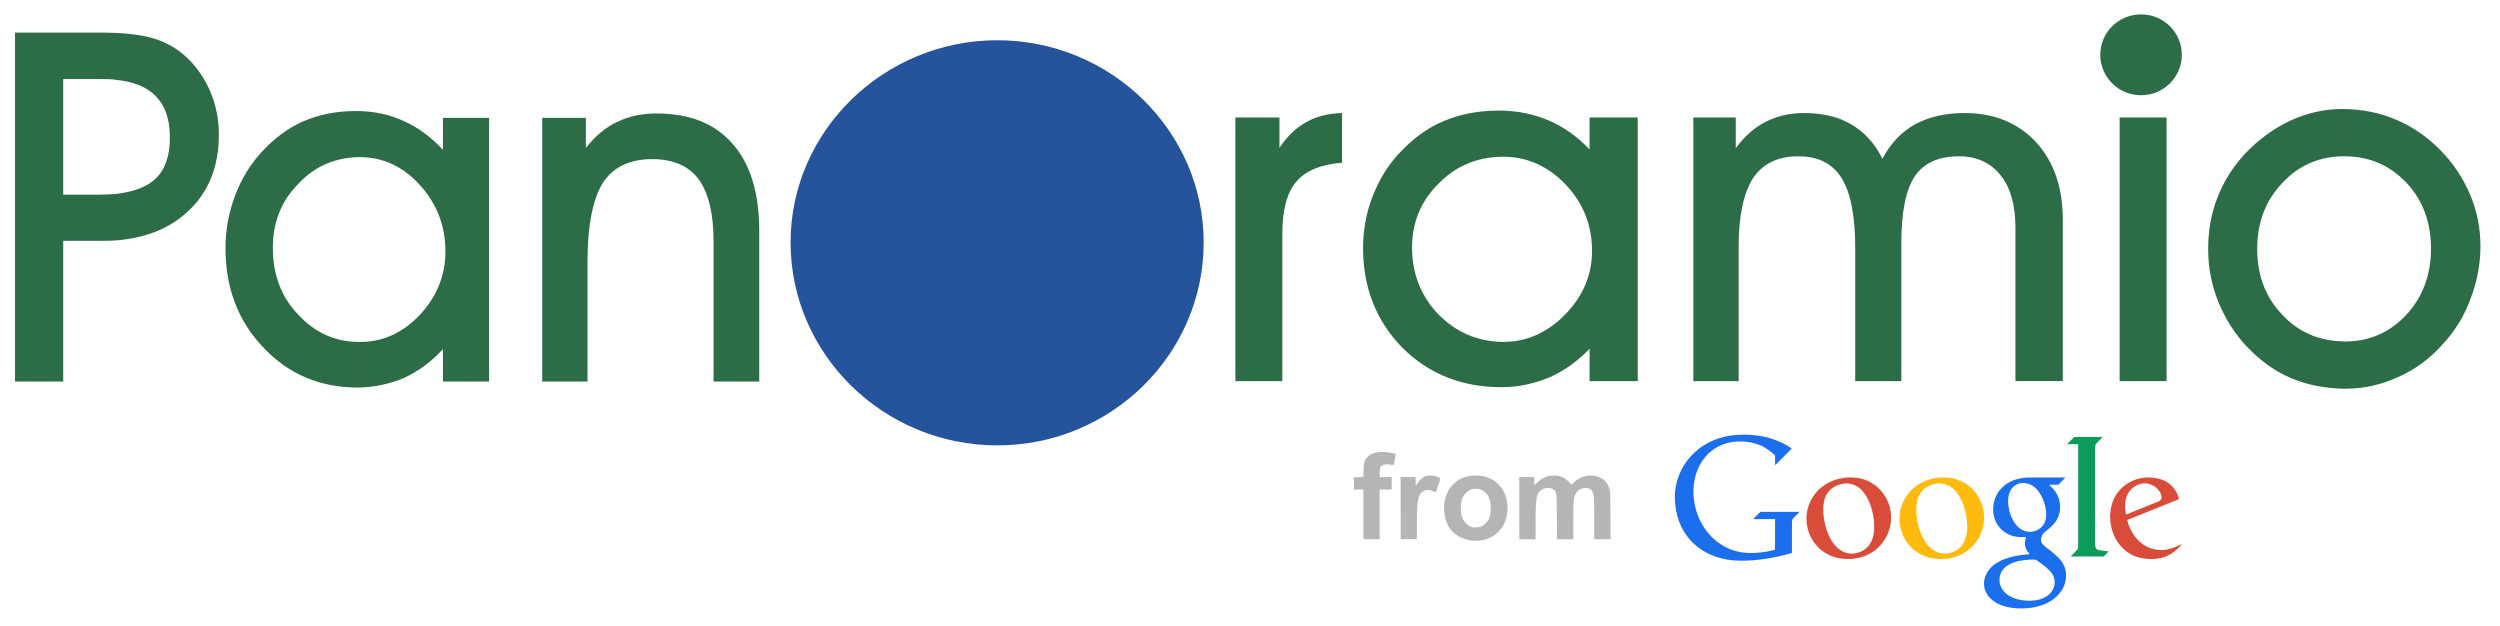
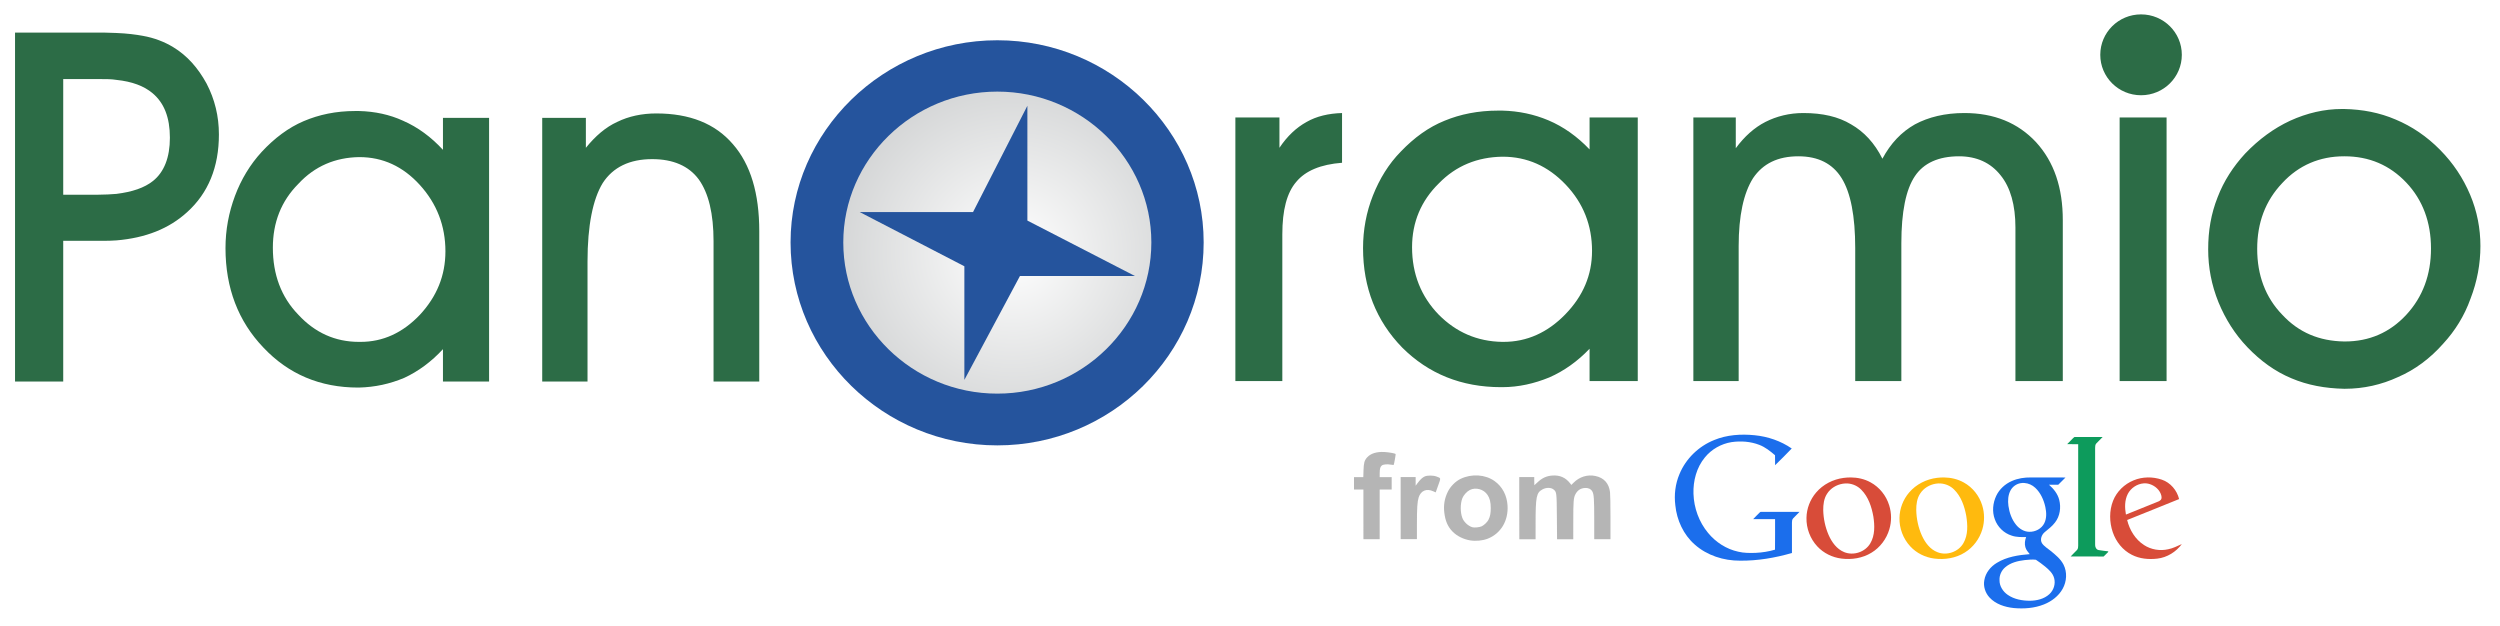
<svg xmlns="http://www.w3.org/2000/svg" viewBox="0 0 100 25.002">
  <defs id="defs8">
-     <radialGradient id="r1" cx="265" cy="449.89" r="41.251" fx="265" fy="449.89" gradientUnits="userSpaceOnUse" gradientTransform="matrix(0.2287921,0,0,0.2245997,-20.10131,-90.95219)">
-       <stop offset="0" style="stop-color:#ffffff" id="stop4" />
-       <stop offset="1" style="stop-color:#c6c8c9" id="stop6" />
+     <radialGradient id="1" cx="265" cy="449.89" r="41.251" fx="265" fy="449.89" gradientUnits="userSpaceOnUse">
+       <stop offset="0" id="stop4" stop-color="#ffffff" />
+       <stop offset="1" id="stop6" stop-color="#c6c8c9" />
    </radialGradient>
    <radialGradient id="radialGradient41" cx="265" cy="449.89" r="41.251" fx="265" fy="449.89" gradientUnits="userSpaceOnUse">
-       <stop offset="0" style="stop-color:#ffffff" id="stop37" />
-       <stop offset="1" style="stop-color:#c6c8c9" id="stop39" />
+       <stop offset="0" id="stop37" stop-color="#ffffff" />
+       <stop offset="1" id="stop39" stop-color="#c6c8c9" />
    </radialGradient>
-     <defs id="defs9">
-       <radialGradient id="radialGradient52" cx="265" cy="449.89" r="41.251" fx="265" fy="449.89" gradientUnits="userSpaceOnUse">
-         <stop offset="0" style="stop-color:#ffffff" id="stop48" />
-         <stop offset="1" style="stop-color:#c6c8c9" id="stop50" />
-       </radialGradient>
-     </defs>
  </defs>
-   <path style="fill:#25549d;stroke:none;stroke-width:0.227" d="m 39.893,17.815 c 4.547,0 8.254,-3.639 8.254,-8.119 0,-4.447 -3.707,-8.086 -8.254,-8.086 -4.547,0 -8.27,3.639 -8.27,8.086 0,4.48 3.723,8.119 8.27,8.119 z" id="path2" />
-   <path id="path11" style="fill:url(#1);stroke:none;stroke-width:0.227" d="M 39.893 3.664 C 36.499 3.664 33.732 6.38 33.732 9.695 C 33.732 13.027 36.499 15.744 39.893 15.744 C 43.286 15.744 46.055 13.027 46.055 9.695 C 46.055 6.38 43.286 3.664 39.893 3.664 z M 41.096 4.23 L 41.096 8.822 L 45.395 11.039 L 40.799 11.039 L 38.576 15.193 L 38.576 10.65 L 34.391 8.482 L 38.922 8.482 L 41.096 4.23 z" transform="matrix(1.000079,0,0,1.000079,-0.003962,0)" />
-   <path id="path17" style="fill:#2c6c46;stroke:none;stroke-width:0.227" d="m 93.764,15.551 v -1.892 h 0.033 c 0.972,0 1.796,-0.356 2.455,-1.067 0.659,-0.712 0.988,-1.601 0.988,-2.652 0,-1.051 -0.329,-1.941 -0.988,-2.636 -0.659,-0.695 -1.483,-1.051 -2.471,-1.051 h -0.016 V 4.36 c 0.741,0.016 1.417,0.146 2.059,0.42 0.659,0.275 1.252,0.679 1.779,1.213 0.527,0.534 0.923,1.132 1.203,1.795 0.28,0.663 0.412,1.358 0.412,2.054 0,0.712 -0.132,1.423 -0.395,2.102 -0.247,0.695 -0.626,1.294 -1.087,1.795 -0.527,0.598 -1.137,1.051 -1.812,1.342 -0.659,0.307 -1.384,0.469 -2.125,0.469 z M 85.642,0.575 c 0.906,0 1.631,0.728 1.631,1.617 0,0.889 -0.725,1.617 -1.631,1.617 -0.906,0 -1.631,-0.728 -1.631,-1.617 0,-0.889 0.725,-1.617 1.631,-1.617 z m 8.122,3.784 v 1.892 c -0.972,0 -1.812,0.356 -2.471,1.067 -0.675,0.712 -1.005,1.585 -1.005,2.636 0,1.051 0.329,1.941 1.005,2.636 0.659,0.712 1.483,1.051 2.471,1.067 v 1.892 c -0.758,-0.016 -1.466,-0.146 -2.109,-0.42 -0.659,-0.275 -1.236,-0.695 -1.763,-1.245 -0.494,-0.518 -0.873,-1.116 -1.153,-1.795 -0.28,-0.695 -0.412,-1.391 -0.412,-2.119 0,-0.744 0.115,-1.423 0.379,-2.086 C 88.953,7.238 89.332,6.656 89.81,6.139 90.354,5.573 90.947,5.136 91.606,4.829 92.281,4.521 92.973,4.36 93.681,4.36 c 0.033,0 0.066,0 0.082,0 z M 60.09,15.486 v -1.811 h 0.049 c 0.939,0 1.763,-0.372 2.471,-1.1 0.708,-0.728 1.071,-1.569 1.071,-2.539 0,-1.019 -0.346,-1.908 -1.054,-2.652 C 61.919,6.64 61.079,6.268 60.107,6.268 H 60.09 V 4.424 c 0.659,0.016 1.269,0.146 1.845,0.388 0.61,0.259 1.153,0.647 1.647,1.164 V 4.699 h 1.927 V 15.244 H 63.583 v -1.294 c -0.478,0.501 -1.021,0.889 -1.614,1.148 -0.593,0.243 -1.219,0.388 -1.878,0.388 z M 74.209,9.923 c 0,-1.278 -0.181,-2.216 -0.544,-2.798 -0.362,-0.582 -0.939,-0.873 -1.73,-0.873 -0.824,0 -1.417,0.291 -1.812,0.873 -0.379,0.598 -0.577,1.504 -0.577,2.717 V 15.244 H 67.734 V 4.699 h 1.697 v 1.229 c 0.346,-0.469 0.741,-0.825 1.186,-1.051 0.445,-0.226 0.956,-0.356 1.516,-0.356 0.774,0 1.4,0.146 1.911,0.453 0.511,0.291 0.939,0.744 1.252,1.375 0.329,-0.615 0.758,-1.067 1.301,-1.375 0.544,-0.291 1.203,-0.453 1.977,-0.453 1.186,0 2.142,0.388 2.867,1.164 0.725,0.792 1.071,1.827 1.071,3.121 v 6.437 H 80.617 V 9.098 c 0,-0.889 -0.198,-1.601 -0.593,-2.086 -0.395,-0.501 -0.956,-0.76 -1.664,-0.76 -0.824,0 -1.417,0.275 -1.763,0.792 -0.362,0.534 -0.544,1.439 -0.544,2.685 V 15.244 H 74.209 Z M 84.785,15.244 V 4.699 h 1.878 V 15.244 Z M 60.09,4.424 v 1.844 c -0.988,0.016 -1.845,0.356 -2.537,1.067 -0.708,0.695 -1.071,1.553 -1.071,2.555 0,1.067 0.362,1.973 1.071,2.701 0.692,0.695 1.532,1.067 2.537,1.084 V 15.486 H 60.041 c -1.582,0 -2.899,-0.534 -3.954,-1.585 -1.038,-1.067 -1.565,-2.394 -1.565,-3.978 0,-0.728 0.132,-1.439 0.395,-2.102 0.264,-0.663 0.626,-1.261 1.12,-1.763 0.527,-0.55 1.104,-0.97 1.746,-1.229 0.626,-0.259 1.334,-0.404 2.142,-0.404 0.066,0 0.115,0 0.165,0 z M 51.293,15.244 H 49.415 V 4.699 h 1.763 v 1.213 c 0.313,-0.469 0.675,-0.809 1.087,-1.035 0.395,-0.226 0.873,-0.34 1.417,-0.356 v 1.989 c -0.857,0.065 -1.466,0.323 -1.829,0.76 -0.379,0.437 -0.56,1.132 -0.56,2.102 z m -36.935,0.259 v -1.827 h 0.066 c 0.89,0 1.68,-0.356 2.372,-1.084 0.675,-0.728 1.021,-1.569 1.021,-2.539 0,-1.019 -0.346,-1.908 -1.021,-2.652 C 16.12,6.656 15.313,6.284 14.374,6.284 H 14.357 V 4.441 c 0.642,0.016 1.236,0.146 1.763,0.388 0.593,0.259 1.12,0.647 1.598,1.164 V 4.716 h 1.845 V 15.26 h -1.845 v -1.294 c -0.461,0.501 -0.988,0.889 -1.549,1.148 -0.577,0.243 -1.17,0.372 -1.812,0.388 z m 9.143,-0.243 H 21.689 V 4.716 h 1.746 v 1.197 c 0.379,-0.469 0.791,-0.825 1.252,-1.035 0.461,-0.226 0.988,-0.34 1.565,-0.34 1.334,0 2.356,0.404 3.064,1.229 0.708,0.809 1.054,1.973 1.054,3.477 V 15.26 H 28.542 V 9.648 c 0,-1.1 -0.198,-1.925 -0.593,-2.474 -0.395,-0.534 -1.021,-0.809 -1.862,-0.809 -0.906,0 -1.565,0.323 -1.977,0.954 -0.395,0.647 -0.61,1.698 -0.61,3.137 z M 4.654,7.756 C 5.297,7.675 5.774,7.513 6.12,7.238 6.565,6.883 6.796,6.3 6.796,5.508 6.796,4.699 6.565,4.117 6.104,3.729 5.758,3.438 5.28,3.26 4.654,3.195 V 1.319 c 0.428,0.016 0.791,0.065 1.054,0.113 0.461,0.081 0.873,0.243 1.219,0.453 0.56,0.34 0.988,0.825 1.334,1.456 0.329,0.631 0.494,1.31 0.494,2.038 0,1.31 -0.428,2.345 -1.269,3.105 C 6.763,9.147 5.824,9.519 4.654,9.616 Z M 14.357,4.441 v 1.844 c -0.939,0.016 -1.763,0.356 -2.422,1.067 -0.692,0.695 -1.021,1.553 -1.021,2.555 0,1.067 0.329,1.973 1.021,2.685 0.659,0.712 1.466,1.084 2.422,1.084 v 1.827 h -0.033 c -1.516,0 -2.784,-0.534 -3.789,-1.601 -1.005,-1.051 -1.516,-2.377 -1.516,-3.978 0,-0.728 0.132,-1.423 0.379,-2.086 0.247,-0.663 0.61,-1.261 1.071,-1.763 0.511,-0.55 1.071,-0.97 1.68,-1.229 0.61,-0.259 1.285,-0.404 2.059,-0.404 0.049,0 0.099,0 0.148,0 z M 2.529,7.788 h 1.4 c 0.264,0 0.511,-0.016 0.725,-0.032 V 9.616 C 4.473,9.632 4.275,9.632 4.077,9.632 H 2.529 V 15.26 H 0.601 V 1.303 H 3.715 c 0.346,0 0.659,0 0.939,0.016 V 3.195 C 4.456,3.163 4.242,3.163 3.995,3.163 H 2.529 Z" />
-   <g id="g57">
-     <path d="m 68.565,17.602 c 0.51,-0.211 1.074,-0.247 1.618,-0.193 0.529,0.052 1.048,0.228 1.486,0.531 -0.216,0.228 -0.441,0.448 -0.665,0.668 -0.003,-0.133 9.97e-4,-0.266 -0.003,-0.399 -0.191,-0.163 -0.39,-0.323 -0.627,-0.414 -0.351,-0.136 -0.741,-0.164 -1.112,-0.11 -0.414,0.066 -0.802,0.285 -1.066,0.611 -0.334,0.402 -0.474,0.938 -0.457,1.455 0.018,0.567 0.221,1.13 0.585,1.567 0.306,0.372 0.734,0.648 1.206,0.75 0.23,0.056 0.468,0.054 0.703,0.046 0.259,-0.013 0.517,-0.053 0.767,-0.127 0.007,-0.407 9.86e-4,-0.815 0.003,-1.222 -0.292,-6.39e-4 -0.583,9.9e-4 -0.875,-9.91e-4 0.085,-0.093 0.178,-0.18 0.266,-0.27 0.025,-0.03 0.068,-0.016 0.101,-0.02 0.495,0.002 0.99,-3.26e-4 1.485,0.001 -0.082,0.091 -0.174,0.172 -0.257,0.262 -0.042,0.047 -0.044,0.113 -0.045,0.172 0,0.404 0,0.807 0,1.211 -0.674,0.194 -1.374,0.314 -2.076,0.307 -0.653,0.003 -1.321,-0.207 -1.813,-0.646 -0.452,-0.396 -0.717,-0.977 -0.776,-1.57 -0.052,-0.42 -9.86e-4,-0.854 0.165,-1.245 0.253,-0.617 0.768,-1.116 1.386,-1.363 z" id="path4" style="fill:#1b6eec;stroke-width:0.024" />
-     <path d="m 82.93,17.522 c 0.021,-0.02 0.042,-0.049 0.076,-0.043 0.367,0 0.734,-7.09e-4 1.101,2.03e-4 -0.084,0.09 -0.175,0.172 -0.258,0.262 -0.042,0.047 -0.042,0.114 -0.044,0.172 7.09e-4,1.288 -2.06e-4,2.576 3.28e-4,3.864 -0.007,0.092 0.036,0.2 0.133,0.224 0.129,0.027 0.261,0.033 0.391,0.052 0.012,0.028 -0.026,0.045 -0.039,0.064 -0.049,0.047 -0.097,0.095 -0.145,0.143 -0.44,-0.001 -0.88,3.28e-4 -1.32,-9.9e-4 0.082,-0.091 0.174,-0.172 0.257,-0.262 0.041,-0.047 0.045,-0.113 0.045,-0.172 0,-1.353 0,-2.706 0,-4.058 -0.147,-7.1e-4 -0.294,9.9e-4 -0.441,-9.91e-4 0.079,-0.084 0.163,-0.163 0.243,-0.246 z" id="path6" style="fill:#0d9b5c;stroke-width:0.024" />
-     <path style="fill:#d84c39;stroke-width:0.024" d="m 74.021,19.098 c -0.092,-3.99e-4 -0.184,0.006 -0.275,0.018 -0.421,0.055 -0.825,0.259 -1.101,0.585 -0.241,0.28 -0.381,0.645 -0.386,1.014 -0.01,0.416 0.148,0.834 0.432,1.139 0.25,0.272 0.601,0.443 0.966,0.489 0.411,0.052 0.846,-0.015 1.202,-0.235 0.344,-0.207 0.6,-0.55 0.714,-0.934 0.094,-0.312 0.092,-0.651 -0.006,-0.962 -0.119,-0.387 -0.39,-0.728 -0.748,-0.92 -0.243,-0.134 -0.521,-0.194 -0.798,-0.195 z m -0.106,0.241 c 0.2,0.016 0.394,0.104 0.535,0.249 0.285,0.286 0.416,0.687 0.485,1.076 0.054,0.355 0.067,0.747 -0.121,1.066 -0.202,0.351 -0.674,0.509 -1.048,0.354 -0.298,-0.121 -0.495,-0.399 -0.621,-0.683 -0.136,-0.314 -0.208,-0.656 -0.216,-0.998 -9.86e-4,-0.224 0.027,-0.46 0.153,-0.652 0.137,-0.22 0.379,-0.363 0.633,-0.403 0.067,-0.011 0.134,-0.014 0.201,-0.008 z" id="path8" />
-     <path style="fill:#ffba0e;stroke-width:0.024" d="m 77.762,19.098 c -0.092,-0.001 -0.184,0.004 -0.275,0.015 -0.429,0.051 -0.842,0.257 -1.122,0.588 -0.241,0.28 -0.38,0.644 -0.386,1.013 -0.011,0.417 0.148,0.835 0.432,1.14 0.247,0.27 0.594,0.441 0.956,0.488 0.42,0.055 0.866,-0.014 1.227,-0.243 0.337,-0.208 0.588,-0.547 0.7,-0.926 0.093,-0.311 0.091,-0.65 -0.006,-0.959 -0.117,-0.382 -0.382,-0.718 -0.732,-0.912 -0.241,-0.136 -0.517,-0.2 -0.793,-0.204 z m -0.13,0.241 c 0.196,0.015 0.385,0.098 0.526,0.237 0.287,0.278 0.421,0.674 0.492,1.057 0.058,0.363 0.077,0.765 -0.114,1.094 -0.199,0.348 -0.66,0.508 -1.032,0.363 -0.301,-0.113 -0.503,-0.39 -0.631,-0.673 -0.142,-0.319 -0.215,-0.667 -0.223,-1.015 -0.002,-0.229 0.029,-0.471 0.161,-0.665 0.138,-0.213 0.375,-0.351 0.624,-0.39 0.065,-0.011 0.131,-0.013 0.196,-0.008 z" id="path10" />
-     <path style="fill:#1b6eec;stroke-width:0.024" d="m 81.245,19.098 c -0.264,-0.004 -0.532,0.035 -0.774,0.144 -0.267,0.116 -0.495,0.325 -0.621,0.589 -0.137,0.29 -0.171,0.635 -0.058,0.938 0.107,0.307 0.363,0.559 0.674,0.655 0.186,0.066 0.385,0.059 0.579,0.06 -0.049,0.126 -0.067,0.268 -0.031,0.4 0.028,0.11 0.105,0.197 0.176,0.282 -0.452,0.034 -0.92,0.107 -1.313,0.346 -0.253,0.15 -0.456,0.401 -0.504,0.695 -0.048,0.247 0.038,0.509 0.207,0.692 0.246,0.267 0.612,0.384 0.964,0.422 0.408,0.038 0.83,0.009 1.213,-0.144 0.307,-0.122 0.588,-0.333 0.75,-0.626 0.163,-0.292 0.187,-0.665 0.034,-0.966 -0.116,-0.227 -0.319,-0.39 -0.512,-0.548 -0.119,-0.099 -0.261,-0.178 -0.349,-0.307 -0.09,-0.148 -0.016,-0.34 0.108,-0.444 0.143,-0.122 0.3,-0.233 0.412,-0.386 0.199,-0.251 0.247,-0.599 0.169,-0.905 -0.061,-0.242 -0.224,-0.443 -0.409,-0.605 0.123,-0.002 0.246,-0.002 0.37,-6.94e-4 0.098,-0.095 0.195,-0.191 0.29,-0.289 -0.459,-0.005 -0.918,-1.27e-4 -1.376,-0.002 z m -0.266,0.222 c 0.16,0.011 0.315,0.082 0.431,0.192 0.215,0.201 0.34,0.481 0.403,0.765 0.046,0.214 0.059,0.45 -0.041,0.651 -0.108,0.222 -0.36,0.352 -0.602,0.344 -0.206,-0.002 -0.396,-0.12 -0.524,-0.277 -0.176,-0.215 -0.271,-0.486 -0.309,-0.759 -0.028,-0.21 -0.017,-0.437 0.088,-0.626 0.081,-0.146 0.228,-0.252 0.393,-0.282 0.053,-0.01 0.107,-0.013 0.16,-0.009 z m 0.236,3.064 c 0.074,-0.004 0.148,-0.003 0.221,0.006 0.13,0.083 0.251,0.179 0.372,0.274 0.15,0.125 0.307,0.267 0.358,0.463 0.063,0.228 -0.018,0.482 -0.192,0.64 -0.209,0.193 -0.503,0.26 -0.78,0.263 -0.306,-9.9e-4 -0.625,-0.057 -0.882,-0.234 -0.193,-0.132 -0.337,-0.353 -0.331,-0.592 -0.01,-0.192 0.077,-0.383 0.222,-0.508 0.217,-0.191 0.509,-0.26 0.789,-0.293 0.074,-0.007 0.148,-0.015 0.222,-0.019 z" id="path12" />
-     <path style="fill:#d84c39;stroke-width:0.024" d="m 85.905,19.098 c -0.192,0.004 -0.384,0.041 -0.561,0.116 -0.368,0.149 -0.675,0.447 -0.821,0.817 -0.157,0.399 -0.15,0.854 -0.012,1.258 0.13,0.382 0.4,0.722 0.764,0.904 0.312,0.16 0.674,0.192 1.018,0.152 0.39,-0.045 0.75,-0.269 0.982,-0.584 -0.179,0.078 -0.353,0.172 -0.547,0.209 -0.329,0.076 -0.687,0.016 -0.97,-0.17 -0.348,-0.225 -0.575,-0.602 -0.672,-1 0.694,-0.275 1.385,-0.559 2.078,-0.837 -0.085,-0.352 -0.346,-0.66 -0.692,-0.777 -0.182,-0.062 -0.375,-0.092 -0.567,-0.089 z m -0.164,0.237 c 0.087,-0.007 0.174,0.003 0.259,0.032 0.204,0.068 0.389,0.229 0.449,0.44 0.014,0.059 0.028,0.131 -0.013,0.182 -0.048,0.057 -0.122,0.078 -0.188,0.105 -0.404,0.162 -0.807,0.328 -1.211,0.489 -0.05,-0.275 -0.055,-0.574 0.076,-0.828 0.12,-0.232 0.369,-0.399 0.629,-0.42 z" id="path14-9" />
+   <g id="g23" transform="matrix(0.2288103,0,0,0.2246175,-20.10686,-90.95939)">
+     <g id="g19">
+       <path d="m 262.224,484.266 c 19.872,0 36.072,-16.2 36.072,-36.144 0,-19.8 -16.2,-36 -36.072,-36 -19.872,0 -36.144,16.2 -36.144,36 0,19.944 16.272,36.144 36.144,36.144 z" id="path2" fill="#25549d" stroke="none" />
+       <defs id="defs9">
+         <radialGradient id="radialGradient52" cx="265" cy="449.89" r="41.251" fx="265" fy="449.89" gradientUnits="userSpaceOnUse">
+           <stop offset="0" id="stop48" stop-color="#ffffff" />
+           <stop offset="1" id="stop50" stop-color="#c6c8c9" />
+         </radialGradient>
+       </defs>
+       <path d="m 262.224,475.05 c 14.832,0 26.928,-12.096 26.928,-26.928 0,-14.76 -12.096,-26.856 -26.928,-26.856 -14.832,0 -26.928,12.096 -26.928,26.856 0,14.832 12.096,26.928 26.928,26.928 z" id="path11" fill="url(#1)" stroke="none" />
+       <path d="m 257.976,442.722 9.504,-18.936 v 20.448 l 18.792,9.864 h -20.088 l -9.72,18.504 V 452.37 l -18.288,-9.648 z" id="path13" fill="#25549d" stroke="none" />
+       <path d="m 150.624,473.97 v -8.136 h 0.288 c 3.888,0 7.344,-1.584 10.368,-4.824 2.952,-3.24 4.464,-6.984 4.464,-11.304 0,-4.536 -1.512,-8.496 -4.464,-11.808 -2.952,-3.312 -6.48,-4.968 -10.584,-4.968 h -0.072 v -8.208 c 2.808,0.072 5.4,0.648 7.704,1.728 2.592,1.152 4.896,2.88 6.984,5.184 v -5.688 h 8.064 v 46.944 h -8.064 v -5.76 c -2.016,2.232 -4.32,3.96 -6.768,5.112 -2.52,1.08 -5.112,1.656 -7.92,1.728 z m 39.96,-1.08 h -7.92 v -46.944 h 7.632 v 5.328 c 1.656,-2.088 3.456,-3.672 5.472,-4.608 2.016,-1.008 4.32,-1.512 6.84,-1.512 5.832,0 10.296,1.8 13.392,5.472 3.096,3.6 4.608,8.784 4.608,15.48 v 26.784 h -7.992 v -24.984 c 0,-4.896 -0.864,-8.568 -2.592,-11.016 -1.728,-2.376 -4.464,-3.6 -8.136,-3.6 -3.96,0 -6.84,1.44 -8.64,4.248 -1.728,2.88 -2.664,7.56 -2.664,13.968 z m -82.368,-33.408 c 2.808,-0.36 4.896,-1.08 6.408,-2.304 1.944,-1.584 2.952,-4.176 2.952,-7.704 0,-3.6 -1.008,-6.192 -3.024,-7.92 -1.512,-1.296 -3.6,-2.088 -6.336,-2.376 v -8.352 c 1.872,0.072 3.456,0.288 4.608,0.504 2.016,0.36 3.816,1.08 5.328,2.016 2.448,1.512 4.32,3.672 5.832,6.48 1.44,2.808 2.16,5.832 2.16,9.072 0,5.832 -1.872,10.44 -5.544,13.824 -3.168,2.952 -7.272,4.608 -12.384,5.04 z m 42.408,-14.76 v 8.208 c -4.104,0.072 -7.704,1.584 -10.584,4.752 -3.024,3.096 -4.464,6.912 -4.464,11.376 0,4.752 1.44,8.784 4.464,11.952 2.88,3.168 6.408,4.824 10.584,4.824 v 8.136 h -0.144 c -6.624,0 -12.168,-2.376 -16.56,-7.128 -4.392,-4.68 -6.624,-10.584 -6.624,-17.712 0,-3.24 0.576,-6.336 1.656,-9.288 1.08,-2.952 2.664,-5.616 4.68,-7.848 2.232,-2.448 4.68,-4.32 7.344,-5.472 2.664,-1.152 5.616,-1.8 9,-1.8 0.216,0 0.432,0 0.648,0 z m -51.696,14.904 h 6.12 c 1.152,0 2.232,-0.072 3.168,-0.144 v 8.28 c -0.792,0.072 -1.656,0.072 -2.52,0.072 h -6.768 v 25.056 h -8.424 v -62.136 h 13.608 c 1.512,0 2.88,0 4.104,0.072 v 8.352 c -0.864,-0.144 -1.8,-0.144 -2.88,-0.144 h -6.408 z" id="path15" fill="#2c6c46" stroke="none" />
+       <path d="m 497.664,474.186 v -8.424 h 0.144 c 4.248,0 7.848,-1.584 10.728,-4.752 2.88,-3.168 4.32,-7.128 4.32,-11.808 0,-4.68 -1.44,-8.64 -4.32,-11.736 -2.88,-3.096 -6.48,-4.68 -10.8,-4.68 h -0.072 v -8.424 c 3.24,0.072 6.192,0.648 9,1.872 2.88,1.224 5.472,3.024 7.776,5.4 2.304,2.376 4.032,5.04 5.256,7.992 1.224,2.952 1.8,6.048 1.8,9.144 0,3.168 -0.576,6.336 -1.728,9.36 -1.08,3.096 -2.736,5.76 -4.752,7.992 -2.304,2.664 -4.968,4.68 -7.92,5.976 -2.88,1.368 -6.048,2.088 -9.288,2.088 z m -35.496,-66.672 c 3.96,0 7.128,3.24 7.128,7.2 0,3.96 -3.168,7.2 -7.128,7.2 -3.96,0 -7.128,-3.24 -7.128,-7.2 0,-3.96 3.168,-7.2 7.128,-7.2 z m 35.496,16.848 v 8.424 c -4.248,0 -7.92,1.584 -10.8,4.752 -2.952,3.168 -4.392,7.056 -4.392,11.736 0,4.68 1.44,8.64 4.392,11.736 2.88,3.168 6.48,4.68 10.8,4.752 v 8.424 c -3.312,-0.072 -6.408,-0.648 -9.216,-1.872 -2.88,-1.224 -5.4,-3.096 -7.704,-5.544 -2.16,-2.304 -3.816,-4.968 -5.04,-7.992 -1.224,-3.096 -1.8,-6.192 -1.8,-9.432 0,-3.312 0.504,-6.336 1.656,-9.288 1.08,-2.88 2.736,-5.472 4.824,-7.776 2.376,-2.52 4.968,-4.464 7.848,-5.832 2.952,-1.368 5.976,-2.088 9.072,-2.088 0.144,0 0.288,0 0.36,0 z m -147.168,49.536 v -8.064 h 0.216 c 4.104,0 7.704,-1.656 10.8,-4.896 3.096,-3.24 4.68,-6.984 4.68,-11.304 0,-4.536 -1.512,-8.496 -4.608,-11.808 -3.096,-3.312 -6.768,-4.968 -11.016,-4.968 h -0.072 v -8.208 c 2.88,0.072 5.544,0.648 8.064,1.728 2.664,1.152 5.04,2.88 7.2,5.184 v -5.688 h 8.424 v 46.944 h -8.424 v -5.76 c -2.088,2.232 -4.464,3.96 -7.056,5.112 -2.592,1.08 -5.328,1.728 -8.208,1.728 z M 412.2,449.13 c 0,-5.688 -0.792,-9.864 -2.376,-12.456 -1.584,-2.592 -4.104,-3.888 -7.56,-3.888 -3.6,0 -6.192,1.296 -7.92,3.888 -1.656,2.664 -2.52,6.696 -2.52,12.096 v 24.048 h -7.92 v -46.944 h 7.416 v 5.472 c 1.512,-2.088 3.24,-3.672 5.184,-4.68 1.944,-1.008 4.176,-1.584 6.624,-1.584 3.384,0 6.12,0.648 8.352,2.016 2.232,1.296 4.104,3.312 5.472,6.12 1.44,-2.736 3.312,-4.752 5.688,-6.12 2.376,-1.296 5.256,-2.016 8.64,-2.016 5.184,0 9.36,1.728 12.528,5.184 3.168,3.528 4.68,8.136 4.68,13.896 v 28.656 h -8.28 v -27.36 c 0,-3.96 -0.864,-7.128 -2.592,-9.288 -1.728,-2.232 -4.176,-3.384 -7.272,-3.384 -3.6,0 -6.192,1.224 -7.704,3.528 -1.584,2.376 -2.376,6.408 -2.376,11.952 v 24.552 H 412.2 Z m 46.224,23.688 v -46.944 h 8.208 v 46.944 z M 350.496,424.65 v 8.208 c -4.32,0.072 -8.064,1.584 -11.088,4.752 -3.096,3.096 -4.68,6.912 -4.68,11.376 0,4.752 1.584,8.784 4.68,12.024 3.024,3.096 6.696,4.752 11.088,4.824 v 8.064 h -0.216 c -6.912,0 -12.672,-2.376 -17.28,-7.056 -4.536,-4.752 -6.84,-10.656 -6.84,-17.712 0,-3.24 0.576,-6.408 1.728,-9.36 1.152,-2.952 2.736,-5.616 4.896,-7.848 2.304,-2.448 4.824,-4.32 7.632,-5.472 2.736,-1.152 5.832,-1.8 9.36,-1.8 0.288,0 0.504,0 0.72,0 z m -38.448,48.168 h -8.208 v -46.944 h 7.704 v 5.4 c 1.368,-2.088 2.952,-3.6 4.752,-4.608 1.728,-1.008 3.816,-1.512 6.192,-1.584 v 8.856 c -3.744,0.288 -6.408,1.44 -7.992,3.384 -1.656,1.944 -2.448,5.04 -2.448,9.36 z" id="path17" fill="#2c6c46" stroke="none" />
+     </g>
  </g>
-   <path style="fill:#989898;fill-opacity:0.722;stroke-width:0.017" d="m 58.803,21.615 c -0.268,-0.045 -0.523,-0.172 -0.696,-0.347 -0.193,-0.195 -0.294,-0.425 -0.334,-0.756 -0.037,-0.308 0.007,-0.572 0.142,-0.847 0.103,-0.209 0.306,-0.413 0.509,-0.511 0.442,-0.213 0.987,-0.177 1.359,0.089 0.311,0.222 0.494,0.568 0.519,0.98 0.036,0.604 -0.264,1.111 -0.782,1.32 -0.204,0.083 -0.484,0.111 -0.716,0.072 z m 0.465,-0.563 c 0.096,-0.046 0.222,-0.166 0.268,-0.255 0.069,-0.135 0.094,-0.26 0.094,-0.473 3.17e-4,-0.236 -0.037,-0.389 -0.128,-0.526 -0.153,-0.231 -0.471,-0.319 -0.712,-0.197 -0.118,0.06 -0.252,0.21 -0.298,0.333 -0.083,0.222 -0.083,0.557 3.17e-4,0.78 0.061,0.162 0.226,0.319 0.394,0.374 0.08,0.026 0.293,0.006 0.382,-0.036 z M 54.536,20.573 v -0.993 h -0.188 -0.188 v -0.248 -0.248 h 0.186 0.186 l 0.008,-0.261 c 0.01,-0.312 0.036,-0.405 0.145,-0.527 0.142,-0.158 0.378,-0.232 0.69,-0.216 0.17,0.009 0.421,0.052 0.45,0.079 0.011,0.01 -0.063,0.425 -0.079,0.441 -0.003,0.003 -0.051,-0.003 -0.107,-0.013 -0.144,-0.027 -0.304,-0.014 -0.362,0.03 -0.066,0.049 -0.088,0.126 -0.089,0.31 l -9.18e-4,0.158 h 0.24 0.24 v 0.248 0.248 h -0.24 -0.24 v 0.993 0.993 h -0.325 -0.325 z m 1.49,-0.248 v -1.242 h 0.3 0.3 v 0.173 0.173 l 0.075,-0.102 c 0.103,-0.14 0.194,-0.226 0.285,-0.268 0.107,-0.05 0.345,-0.048 0.481,0.004 0.176,0.068 0.172,0.044 0.059,0.358 l -0.098,0.275 -0.097,-0.044 c -0.27,-0.124 -0.5,-0.026 -0.585,0.248 -0.053,0.172 -0.069,0.414 -0.069,1.06 v 0.606 h -0.325 -0.325 z m 4.744,0 v -1.242 h 0.3 0.3 v 0.163 c 0,0.089 0.002,0.163 0.004,0.163 0.002,0 0.055,-0.049 0.118,-0.108 0.191,-0.182 0.365,-0.263 0.606,-0.28 0.294,-0.02 0.525,0.081 0.704,0.309 l 0.052,0.067 0.087,-0.087 c 0.24,-0.24 0.558,-0.338 0.878,-0.27 0.339,0.072 0.539,0.293 0.582,0.644 0.01,0.084 0.018,0.514 0.018,1.015 v 0.87 h -0.325 -0.325 v -0.775 c 0,-0.83 -0.013,-1.023 -0.074,-1.133 -0.055,-0.099 -0.162,-0.151 -0.294,-0.143 -0.178,0.011 -0.305,0.096 -0.388,0.259 -0.07,0.138 -0.082,0.284 -0.082,1.061 l -6.34e-4,0.732 h -0.324 -0.324 l -0.007,-0.878 c -0.008,-0.984 -0.01,-1.007 -0.124,-1.106 -0.104,-0.091 -0.297,-0.095 -0.456,-0.008 -0.239,0.13 -0.272,0.292 -0.272,1.363 l -3.17e-4,0.629 h -0.325 -0.325 z" id="path12-8" />
+   <path d="m 68.565,17.602 c 0.51,-0.211 1.074,-0.247 1.618,-0.193 0.529,0.052 1.048,0.228 1.486,0.531 -0.216,0.228 -0.441,0.448 -0.665,0.668 -0.003,-0.133 9.97e-4,-0.266 -0.003,-0.399 -0.191,-0.163 -0.39,-0.323 -0.627,-0.414 -0.351,-0.136 -0.741,-0.164 -1.112,-0.11 -0.414,0.066 -0.802,0.285 -1.066,0.611 -0.334,0.402 -0.474,0.938 -0.457,1.455 0.018,0.567 0.221,1.13 0.585,1.567 0.306,0.372 0.734,0.648 1.206,0.75 0.23,0.056 0.468,0.054 0.703,0.046 0.259,-0.013 0.517,-0.053 0.767,-0.127 0.007,-0.407 9.86e-4,-0.815 0.003,-1.222 -0.292,-6.39e-4 -0.583,9.9e-4 -0.875,-9.91e-4 0.085,-0.093 0.178,-0.18 0.266,-0.27 0.025,-0.03 0.068,-0.016 0.101,-0.02 0.495,0.002 0.99,-3.26e-4 1.485,0.001 -0.082,0.091 -0.174,0.172 -0.257,0.262 -0.042,0.047 -0.044,0.113 -0.045,0.172 0,0.404 0,0.807 0,1.211 -0.674,0.194 -1.374,0.314 -2.076,0.307 -0.653,0.003 -1.321,-0.207 -1.813,-0.646 -0.452,-0.396 -0.717,-0.977 -0.776,-1.57 -0.052,-0.42 -9.86e-4,-0.854 0.165,-1.245 0.253,-0.617 0.768,-1.116 1.386,-1.363 z" id="path4" fill="#1b6eec" stroke-width="0.024" />
+   <path d="m 82.93,17.522 c 0.021,-0.02 0.042,-0.049 0.076,-0.043 0.367,0 0.734,-7.09e-4 1.101,2.03e-4 -0.084,0.09 -0.175,0.172 -0.258,0.262 -0.042,0.047 -0.042,0.114 -0.044,0.172 7.09e-4,1.288 -2.06e-4,2.576 3.28e-4,3.864 -0.007,0.092 0.036,0.2 0.133,0.224 0.129,0.027 0.261,0.033 0.391,0.052 0.012,0.028 -0.026,0.045 -0.039,0.064 -0.049,0.047 -0.097,0.095 -0.145,0.143 -0.44,-0.001 -0.88,3.28e-4 -1.32,-9.9e-4 0.082,-0.091 0.174,-0.172 0.257,-0.262 0.041,-0.047 0.045,-0.113 0.045,-0.172 0,-1.353 0,-2.706 0,-4.058 -0.147,-7.1e-4 -0.294,9.9e-4 -0.441,-9.91e-4 0.079,-0.084 0.163,-0.163 0.243,-0.246 z" id="path6" fill="#0d9b5c" stroke-width="0.024" />
+   <path d="m 74.021,19.098 c -0.092,-3.99e-4 -0.184,0.006 -0.275,0.018 -0.421,0.055 -0.825,0.259 -1.101,0.585 -0.241,0.28 -0.381,0.645 -0.386,1.014 -0.01,0.416 0.148,0.834 0.432,1.139 0.25,0.272 0.601,0.443 0.966,0.489 0.411,0.052 0.846,-0.015 1.202,-0.235 0.344,-0.207 0.6,-0.55 0.714,-0.934 0.094,-0.312 0.092,-0.651 -0.006,-0.962 -0.119,-0.387 -0.39,-0.728 -0.748,-0.92 -0.243,-0.134 -0.521,-0.194 -0.798,-0.195 z m -0.106,0.241 c 0.2,0.016 0.394,0.104 0.535,0.249 0.285,0.286 0.416,0.687 0.485,1.076 0.054,0.355 0.067,0.747 -0.121,1.066 -0.202,0.351 -0.674,0.509 -1.048,0.354 -0.298,-0.121 -0.495,-0.399 -0.621,-0.683 -0.136,-0.314 -0.208,-0.656 -0.216,-0.998 -9.86e-4,-0.224 0.027,-0.46 0.153,-0.652 0.137,-0.22 0.379,-0.363 0.633,-0.403 0.067,-0.011 0.134,-0.014 0.201,-0.008 z" id="path8" fill="#d84c39" stroke-width="0.024" />
+   <path d="m 77.762,19.098 c -0.092,-0.001 -0.184,0.004 -0.275,0.015 -0.429,0.051 -0.842,0.257 -1.122,0.588 -0.241,0.28 -0.38,0.644 -0.386,1.013 -0.011,0.417 0.148,0.835 0.432,1.14 0.247,0.27 0.594,0.441 0.956,0.488 0.42,0.055 0.866,-0.014 1.227,-0.243 0.337,-0.208 0.588,-0.547 0.7,-0.926 0.093,-0.311 0.091,-0.65 -0.006,-0.959 -0.117,-0.382 -0.382,-0.718 -0.732,-0.912 -0.241,-0.136 -0.517,-0.2 -0.793,-0.204 z m -0.13,0.241 c 0.196,0.015 0.385,0.098 0.526,0.237 0.287,0.278 0.421,0.674 0.492,1.057 0.058,0.363 0.077,0.765 -0.114,1.094 -0.199,0.348 -0.66,0.508 -1.032,0.363 -0.301,-0.113 -0.503,-0.39 -0.631,-0.673 -0.142,-0.319 -0.215,-0.667 -0.223,-1.015 -0.002,-0.229 0.029,-0.471 0.161,-0.665 0.138,-0.213 0.375,-0.351 0.624,-0.39 0.065,-0.011 0.131,-0.013 0.196,-0.008 z" id="path10" fill="#ffba0e" stroke-width="0.024" />
+   <path d="m 81.245,19.098 c -0.264,-0.004 -0.532,0.035 -0.774,0.144 -0.267,0.116 -0.495,0.325 -0.621,0.589 -0.137,0.29 -0.171,0.635 -0.058,0.938 0.107,0.307 0.363,0.559 0.674,0.655 0.186,0.066 0.385,0.059 0.579,0.06 -0.049,0.126 -0.067,0.268 -0.031,0.4 0.028,0.11 0.105,0.197 0.176,0.282 -0.452,0.034 -0.92,0.107 -1.313,0.346 -0.253,0.15 -0.456,0.401 -0.504,0.695 -0.048,0.247 0.038,0.509 0.207,0.692 0.246,0.267 0.612,0.384 0.964,0.422 0.408,0.038 0.83,0.009 1.213,-0.144 0.307,-0.122 0.588,-0.333 0.75,-0.626 0.163,-0.292 0.187,-0.665 0.034,-0.966 -0.116,-0.227 -0.319,-0.39 -0.512,-0.548 -0.119,-0.099 -0.261,-0.178 -0.349,-0.307 -0.09,-0.148 -0.016,-0.34 0.108,-0.444 0.143,-0.122 0.3,-0.233 0.412,-0.386 0.199,-0.251 0.247,-0.599 0.169,-0.905 -0.061,-0.242 -0.224,-0.443 -0.409,-0.605 0.123,-0.002 0.246,-0.002 0.37,-6.94e-4 0.098,-0.095 0.195,-0.191 0.29,-0.289 -0.459,-0.005 -0.918,-1.27e-4 -1.376,-0.002 z m -0.266,0.222 c 0.16,0.011 0.315,0.082 0.431,0.192 0.215,0.201 0.34,0.481 0.403,0.765 0.046,0.214 0.059,0.45 -0.041,0.651 -0.108,0.222 -0.36,0.352 -0.602,0.344 -0.206,-0.002 -0.396,-0.12 -0.524,-0.277 -0.176,-0.215 -0.271,-0.486 -0.309,-0.759 -0.028,-0.21 -0.017,-0.437 0.088,-0.626 0.081,-0.146 0.228,-0.252 0.393,-0.282 0.053,-0.01 0.107,-0.013 0.16,-0.009 z m 0.236,3.064 c 0.074,-0.004 0.148,-0.003 0.221,0.006 0.13,0.083 0.251,0.179 0.372,0.274 0.15,0.125 0.307,0.267 0.358,0.463 0.063,0.228 -0.018,0.482 -0.192,0.64 -0.209,0.193 -0.503,0.26 -0.78,0.263 -0.306,-9.9e-4 -0.625,-0.057 -0.882,-0.234 -0.193,-0.132 -0.337,-0.353 -0.331,-0.592 -0.01,-0.192 0.077,-0.383 0.222,-0.508 0.217,-0.191 0.509,-0.26 0.789,-0.293 0.074,-0.007 0.148,-0.015 0.222,-0.019 z" id="path12" fill="#1b6eec" stroke-width="0.024" />
+   <path d="m 85.905,19.098 c -0.192,0.004 -0.384,0.041 -0.561,0.116 -0.368,0.149 -0.675,0.447 -0.821,0.817 -0.157,0.399 -0.15,0.854 -0.012,1.258 0.13,0.382 0.4,0.722 0.764,0.904 0.312,0.16 0.674,0.192 1.018,0.152 0.39,-0.045 0.75,-0.269 0.982,-0.584 -0.179,0.078 -0.353,0.172 -0.547,0.209 -0.329,0.076 -0.687,0.016 -0.97,-0.17 -0.348,-0.225 -0.575,-0.602 -0.672,-1 0.694,-0.275 1.385,-0.559 2.078,-0.837 -0.085,-0.352 -0.346,-0.66 -0.692,-0.777 -0.182,-0.062 -0.375,-0.092 -0.567,-0.089 z m -0.164,0.237 c 0.087,-0.007 0.174,0.003 0.259,0.032 0.204,0.068 0.389,0.229 0.449,0.44 0.014,0.059 0.028,0.131 -0.013,0.182 -0.048,0.057 -0.122,0.078 -0.188,0.105 -0.404,0.162 -0.807,0.328 -1.211,0.489 -0.05,-0.275 -0.055,-0.574 0.076,-0.828 0.12,-0.232 0.369,-0.399 0.629,-0.42 z" id="path14-9" fill="#d84c39" stroke-width="0.024" />
+   <path d="m 58.803,21.615 c -0.268,-0.045 -0.523,-0.172 -0.696,-0.347 -0.193,-0.195 -0.294,-0.425 -0.334,-0.756 -0.037,-0.308 0.007,-0.572 0.142,-0.847 0.103,-0.209 0.306,-0.413 0.509,-0.511 0.442,-0.213 0.987,-0.177 1.359,0.089 0.311,0.222 0.494,0.568 0.519,0.98 0.036,0.604 -0.264,1.111 -0.782,1.32 -0.204,0.083 -0.484,0.111 -0.716,0.072 z m 0.465,-0.563 c 0.096,-0.046 0.222,-0.166 0.268,-0.255 0.069,-0.135 0.094,-0.26 0.094,-0.473 3.17e-4,-0.236 -0.037,-0.389 -0.128,-0.526 -0.153,-0.231 -0.471,-0.319 -0.712,-0.197 -0.118,0.06 -0.252,0.21 -0.298,0.333 -0.083,0.222 -0.083,0.557 3.17e-4,0.78 0.061,0.162 0.226,0.319 0.394,0.374 0.08,0.026 0.293,0.006 0.382,-0.036 z M 54.536,20.573 v -0.993 h -0.188 -0.188 v -0.248 -0.248 h 0.186 0.186 l 0.008,-0.261 c 0.01,-0.312 0.036,-0.405 0.145,-0.527 0.142,-0.158 0.378,-0.232 0.69,-0.216 0.17,0.009 0.421,0.052 0.45,0.079 0.011,0.01 -0.063,0.425 -0.079,0.441 -0.003,0.003 -0.051,-0.003 -0.107,-0.013 -0.144,-0.027 -0.304,-0.014 -0.362,0.03 -0.066,0.049 -0.088,0.126 -0.089,0.31 l -9.18e-4,0.158 h 0.24 0.24 v 0.248 0.248 h -0.24 -0.24 v 0.993 0.993 h -0.325 -0.325 z m 1.49,-0.248 v -1.242 h 0.3 0.3 v 0.173 0.173 l 0.075,-0.102 c 0.103,-0.14 0.194,-0.226 0.285,-0.268 0.107,-0.05 0.345,-0.048 0.481,0.004 0.176,0.068 0.172,0.044 0.059,0.358 l -0.098,0.275 -0.097,-0.044 c -0.27,-0.124 -0.5,-0.026 -0.585,0.248 -0.053,0.172 -0.069,0.414 -0.069,1.06 v 0.606 h -0.325 -0.325 z m 4.744,0 v -1.242 h 0.3 0.3 v 0.163 c 0,0.089 0.002,0.163 0.004,0.163 0.002,0 0.055,-0.049 0.118,-0.108 0.191,-0.182 0.365,-0.263 0.606,-0.28 0.294,-0.02 0.525,0.081 0.704,0.309 l 0.052,0.067 0.087,-0.087 c 0.24,-0.24 0.558,-0.338 0.878,-0.27 0.339,0.072 0.539,0.293 0.582,0.644 0.01,0.084 0.018,0.514 0.018,1.015 v 0.87 h -0.325 -0.325 v -0.775 c 0,-0.83 -0.013,-1.023 -0.074,-1.133 -0.055,-0.099 -0.162,-0.151 -0.294,-0.143 -0.178,0.011 -0.305,0.096 -0.388,0.259 -0.07,0.138 -0.082,0.284 -0.082,1.061 l -6.34e-4,0.732 h -0.324 -0.324 l -0.007,-0.878 c -0.008,-0.984 -0.01,-1.007 -0.124,-1.106 -0.104,-0.091 -0.297,-0.095 -0.456,-0.008 -0.239,0.13 -0.272,0.292 -0.272,1.363 l -3.17e-4,0.629 h -0.325 -0.325 z" id="path12-8" fill="#989898" fill-opacity="0.722" stroke-width="0.017" />
</svg>
